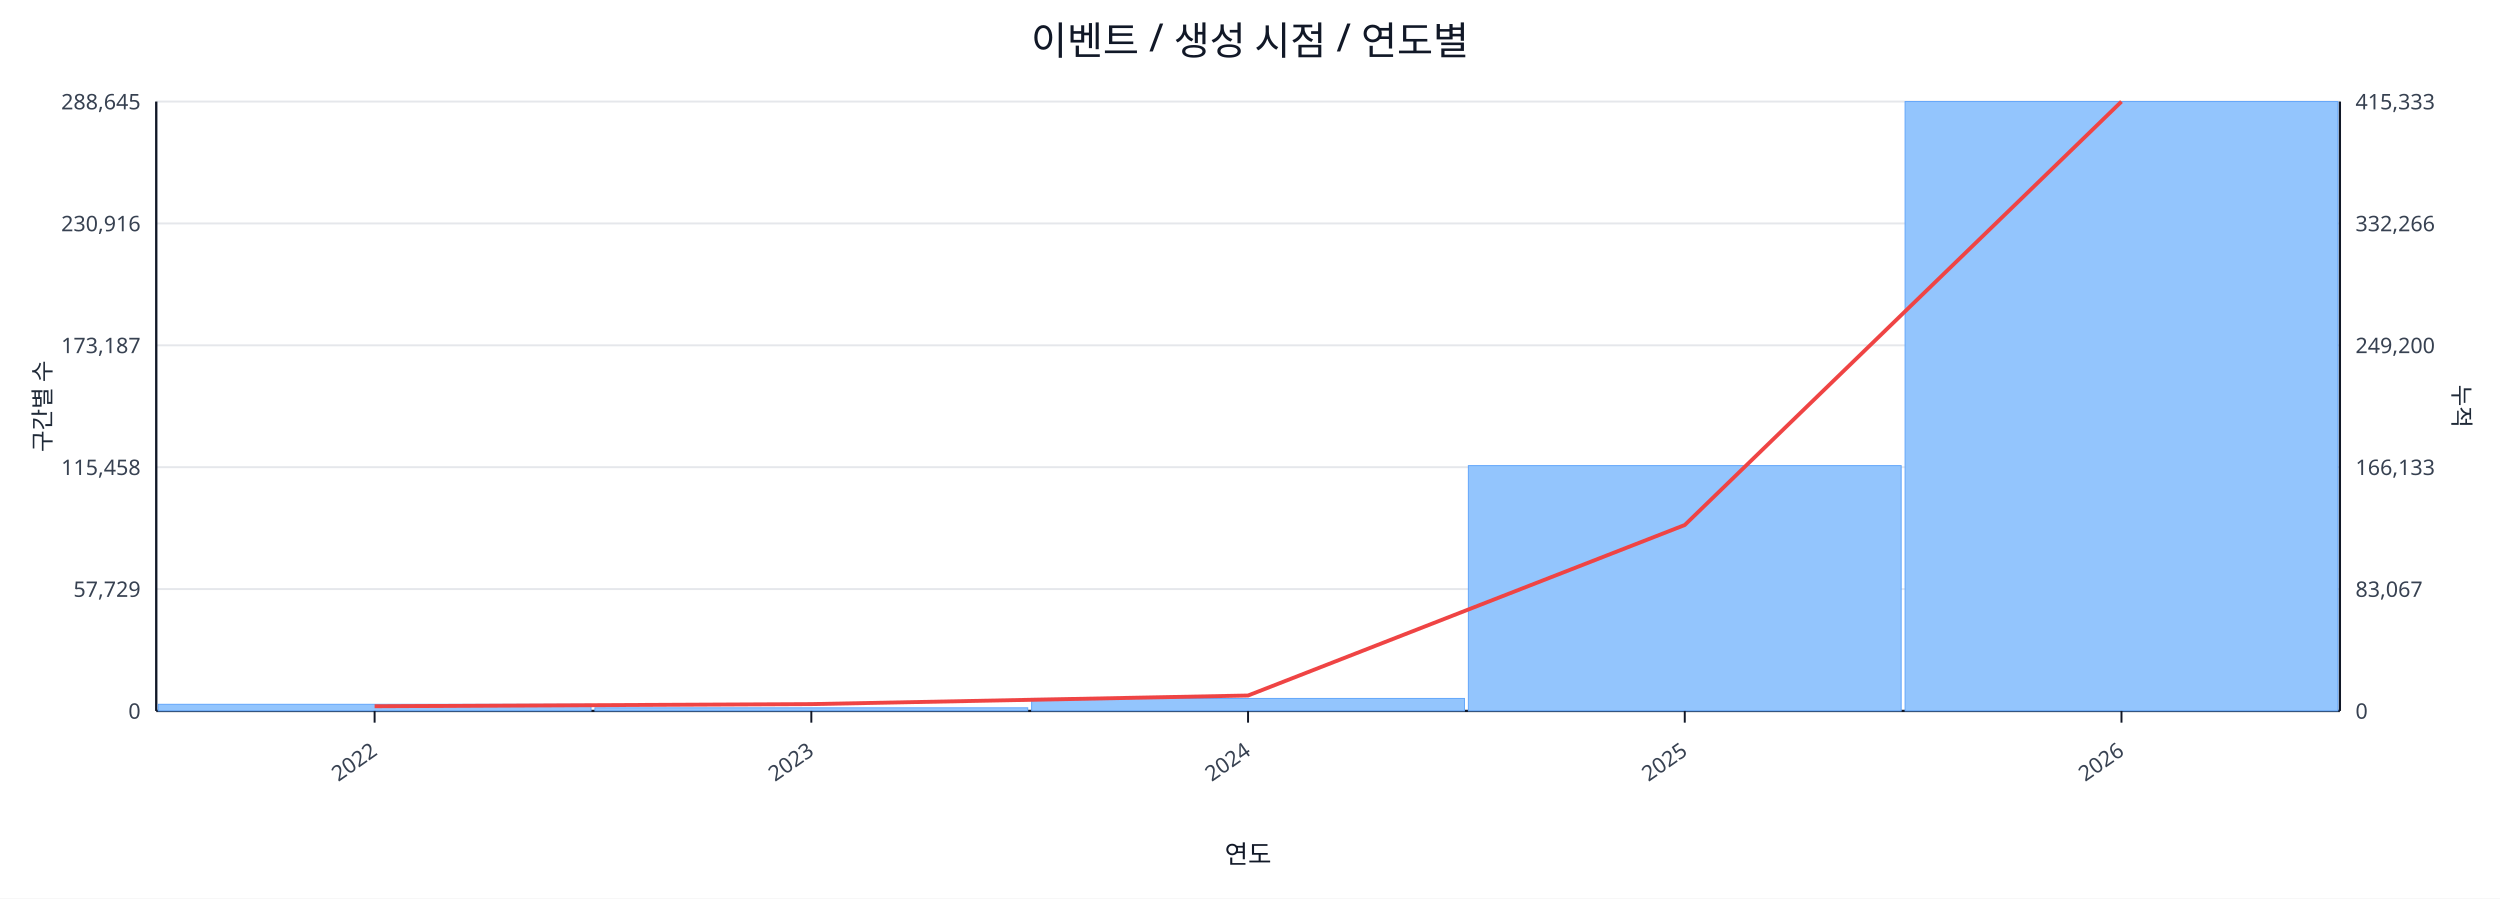
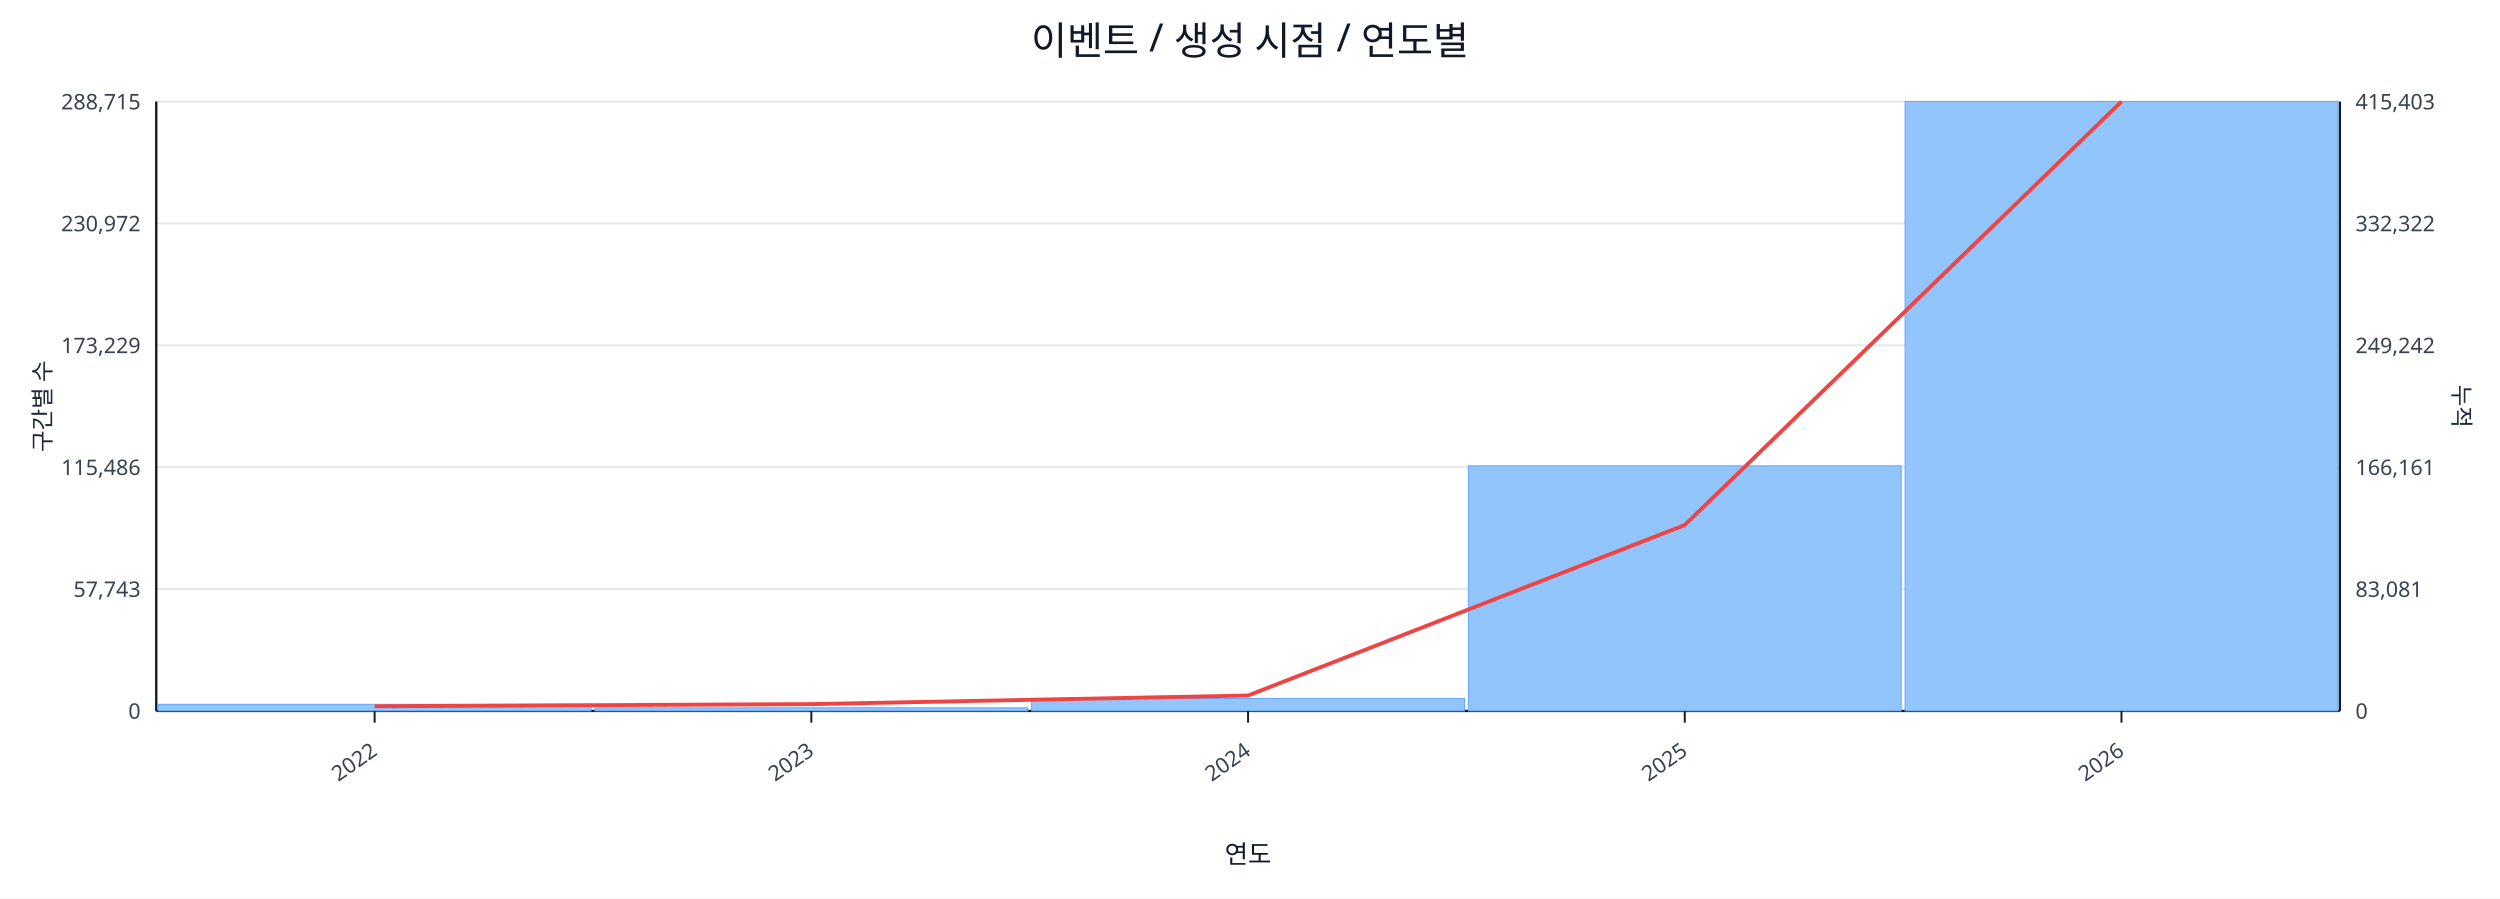
<svg xmlns="http://www.w3.org/2000/svg" width="1280" height="460" viewBox="0 0 1280 460">
  <rect x="0" y="0" width="100%" height="100%" fill="#ffffff" />
  <text x="640.0" y="28" font-size="20" text-anchor="middle" font-family="sans-serif" fill="#111827">이벤트 / 생성 시점 / 연도별</text>
  <line x1="80.0" y1="52.0" x2="1198.0" y2="52.0" stroke="#e5e7eb" stroke-width="1" />
-   <text x="72.0" y="56.0" font-size="11" text-anchor="end" font-family="sans-serif" fill="#374151">288,645</text>
-   <text x="1206.0" y="56.0" font-size="11" text-anchor="start" font-family="sans-serif" fill="#374151">415,333</text>
+   <text x="72.0" y="56.0" font-size="11" text-anchor="end" font-family="sans-serif" fill="#374151">288,715</text>
+   <text x="1206.0" y="56.0" font-size="11" text-anchor="start" font-family="sans-serif" fill="#374151">415,403</text>
  <line x1="80.0" y1="114.4" x2="1198.0" y2="114.4" stroke="#e5e7eb" stroke-width="1" />
-   <text x="72.0" y="118.4" font-size="11" text-anchor="end" font-family="sans-serif" fill="#374151">230,916</text>
-   <text x="1206.0" y="118.4" font-size="11" text-anchor="start" font-family="sans-serif" fill="#374151">332,266</text>
+   <text x="72.0" y="118.4" font-size="11" text-anchor="end" font-family="sans-serif" fill="#374151">230,972</text>
+   <text x="1206.0" y="118.4" font-size="11" text-anchor="start" font-family="sans-serif" fill="#374151">332,322</text>
  <line x1="80.0" y1="176.8" x2="1198.0" y2="176.8" stroke="#e5e7eb" stroke-width="1" />
-   <text x="72.0" y="180.8" font-size="11" text-anchor="end" font-family="sans-serif" fill="#374151">173,187</text>
-   <text x="1206.0" y="180.8" font-size="11" text-anchor="start" font-family="sans-serif" fill="#374151">249,200</text>
+   <text x="72.0" y="180.8" font-size="11" text-anchor="end" font-family="sans-serif" fill="#374151">173,229</text>
+   <text x="1206.0" y="180.8" font-size="11" text-anchor="start" font-family="sans-serif" fill="#374151">249,242</text>
  <line x1="80.0" y1="239.2" x2="1198.0" y2="239.2" stroke="#e5e7eb" stroke-width="1" />
-   <text x="72.0" y="243.2" font-size="11" text-anchor="end" font-family="sans-serif" fill="#374151">115,458</text>
-   <text x="1206.0" y="243.2" font-size="11" text-anchor="start" font-family="sans-serif" fill="#374151">166,133</text>
+   <text x="72.0" y="243.2" font-size="11" text-anchor="end" font-family="sans-serif" fill="#374151">115,486</text>
+   <text x="1206.0" y="243.2" font-size="11" text-anchor="start" font-family="sans-serif" fill="#374151">166,161</text>
  <line x1="80.0" y1="301.6" x2="1198.0" y2="301.6" stroke="#e5e7eb" stroke-width="1" />
-   <text x="72.0" y="305.6" font-size="11" text-anchor="end" font-family="sans-serif" fill="#374151">57,729</text>
-   <text x="1206.0" y="305.6" font-size="11" text-anchor="start" font-family="sans-serif" fill="#374151">83,067</text>
+   <text x="72.0" y="305.6" font-size="11" text-anchor="end" font-family="sans-serif" fill="#374151">57,743</text>
+   <text x="1206.0" y="305.6" font-size="11" text-anchor="start" font-family="sans-serif" fill="#374151">83,081</text>
  <line x1="80.0" y1="364.0" x2="1198.0" y2="364.0" stroke="#e5e7eb" stroke-width="1" />
  <text x="72.0" y="368.0" font-size="11" text-anchor="end" font-family="sans-serif" fill="#374151">0</text>
  <text x="1206.0" y="368.0" font-size="11" text-anchor="start" font-family="sans-serif" fill="#374151">0</text>
  <line x1="80.0" y1="364.0" x2="1198.0" y2="364.0" stroke="#111827" stroke-width="1.2" />
  <line x1="80.0" y1="52.0" x2="80.0" y2="364.0" stroke="#111827" stroke-width="1.2" />
  <line x1="1198.0" y1="52.0" x2="1198.0" y2="364.0" stroke="#111827" stroke-width="1.2" />
  <rect x="81.0" y="360.6" width="221.6" height="3.4" fill="#93c5fd" stroke="#60a5fa" stroke-width="0.5" />
  <rect x="304.6" y="362.4" width="221.6" height="1.6" fill="#93c5fd" stroke="#60a5fa" stroke-width="0.5" />
  <rect x="528.2" y="357.6" width="221.6" height="6.4" fill="#93c5fd" stroke="#60a5fa" stroke-width="0.5" />
-   <rect x="751.8" y="238.4" width="221.6" height="125.6" fill="#93c5fd" stroke="#60a5fa" stroke-width="0.5" />
+   <rect x="751.8" y="238.5" width="221.6" height="125.5" fill="#93c5fd" stroke="#60a5fa" stroke-width="0.5" />
  <rect x="975.4" y="52.0" width="221.6" height="312.0" fill="#93c5fd" stroke="#60a5fa" stroke-width="0.5" />
  <polyline fill="none" stroke="#ef4444" stroke-width="2" points="191.8,361.6 415.4,360.5 639.0,356.1 862.6,268.8 1086.2,52.0" />
  <line x1="191.8" y1="364.0" x2="191.8" y2="370.0" stroke="#111827" stroke-width="1" />
  <text x="193.8" y="386.0" font-size="11" text-anchor="end" transform="rotate(-35 193.8 386.0)" font-family="sans-serif" fill="#374151">2022</text>
  <line x1="415.4" y1="364.0" x2="415.4" y2="370.0" stroke="#111827" stroke-width="1" />
  <text x="417.4" y="386.0" font-size="11" text-anchor="end" transform="rotate(-35 417.4 386.0)" font-family="sans-serif" fill="#374151">2023</text>
  <line x1="639.0" y1="364.0" x2="639.0" y2="370.0" stroke="#111827" stroke-width="1" />
  <text x="641.0" y="386.0" font-size="11" text-anchor="end" transform="rotate(-35 641.0 386.0)" font-family="sans-serif" fill="#374151">2024</text>
  <line x1="862.6" y1="364.0" x2="862.6" y2="370.0" stroke="#111827" stroke-width="1" />
  <text x="864.6" y="386.0" font-size="11" text-anchor="end" transform="rotate(-35 864.6 386.0)" font-family="sans-serif" fill="#374151">2025</text>
  <line x1="1086.2" y1="364.0" x2="1086.2" y2="370.0" stroke="#111827" stroke-width="1" />
  <text x="1088.2" y="386.0" font-size="11" text-anchor="end" transform="rotate(-35 1088.2 386.0)" font-family="sans-serif" fill="#374151">2026</text>
  <text x="26" y="208.0" font-size="12" transform="rotate(-90 26 208.0)" text-anchor="middle" font-family="sans-serif" fill="#1f2937">구간별 수</text>
  <text x="1256.0" y="208.0" font-size="12" transform="rotate(90 1256.0 208.0)" text-anchor="middle" font-family="sans-serif" fill="#1f2937">누적</text>
  <text x="639.0" y="442.0" font-size="13" text-anchor="middle" font-family="sans-serif" fill="#111827">연도</text>
</svg>
